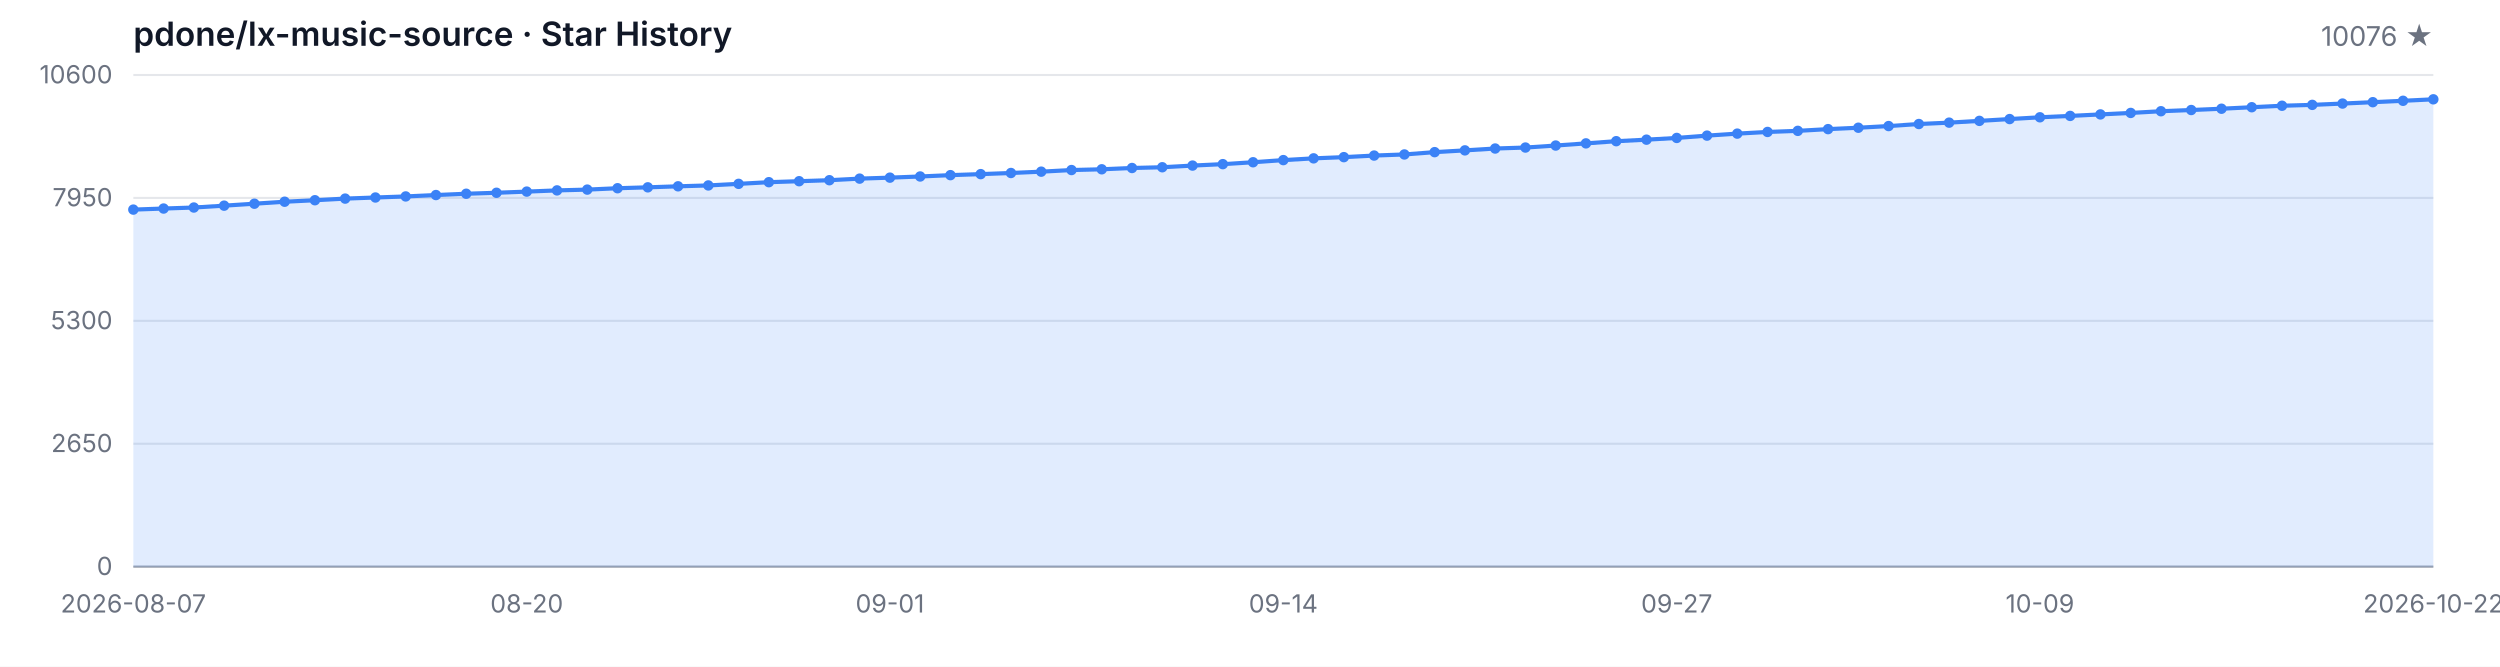
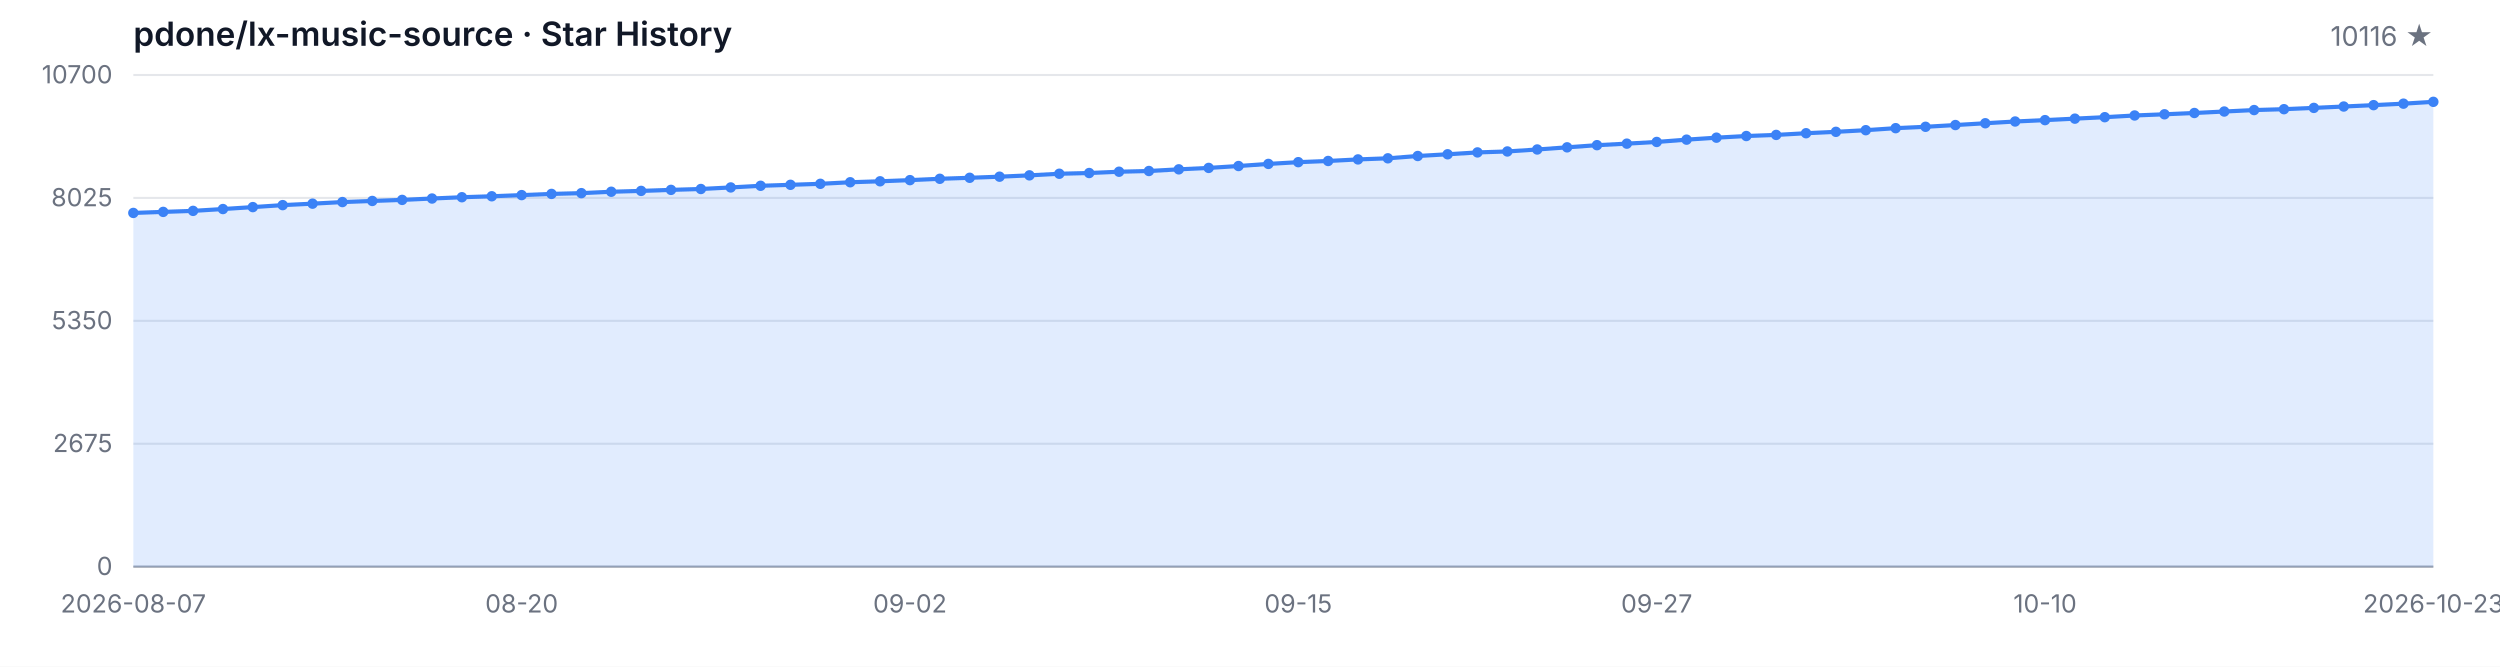
<svg xmlns="http://www.w3.org/2000/svg" width="1200" height="320" viewBox="0 0 1200 320" role="img" aria-label="Star History">
  <style>
  .bg { fill: #ffffff; }
  .grid { stroke: #e5e7eb; stroke-width: 1; }
  .axis { stroke: #9ca3af; stroke-width: 1; }
  .area { fill: rgba(59, 130, 246, 0.15); }
  .line { fill: none; stroke: #3b82f6; stroke-width: 2; stroke-linejoin: round; stroke-linecap: round; }
  .dot { fill: #3b82f6; }
  .tlabel { fill: #6b7280; font-family: -apple-system, BlinkMacSystemFont, 'Segoe UI', sans-serif; font-size: 12px; }
  .title { fill: #111827; font-family: -apple-system, BlinkMacSystemFont, 'Segoe UI', sans-serif; font-size: 16px; font-weight: 600; }
  .subtitle { fill: #6b7280; font-family: -apple-system, BlinkMacSystemFont, 'Segoe UI', sans-serif; font-size: 13px; }
  @media (prefers-color-scheme: dark) {
    .bg { fill: #0d1117; }
    .grid { stroke: #21262d; }
    .axis { stroke: #484f58; }
    .area { fill: rgba(58, 132, 255, 0.18); }
    .line { stroke: #58a6ff; }
    .dot { fill: #58a6ff; }
    .tlabel { fill: #8b949e; }
    .title { fill: #c9d1d9; }
    .subtitle { fill: #8b949e; }
  }
</style>
  <rect class="bg" width="1200" height="320" />
  <text class="title" x="64" y="22">pdone/lx-music-source · Star History</text>
-   <text class="subtitle" x="1168" y="22" text-anchor="end">10076 ★</text>
+   <text class="subtitle" x="1168" y="22" text-anchor="end">10116 ★</text>
  <line class="grid" x1="64" y1="272.00" x2="1168" y2="272.00" />
  <line class="grid" x1="64" y1="213.00" x2="1168" y2="213.00" />
  <line class="grid" x1="64" y1="154.00" x2="1168" y2="154.00" />
  <line class="grid" x1="64" y1="95.00" x2="1168" y2="95.00" />
  <line class="grid" x1="64" y1="36.00" x2="1168" y2="36.00" />
  <text class="tlabel" x="54" y="276.00" text-anchor="end">0</text>
-   <text class="tlabel" x="54" y="217.00" text-anchor="end">2650</text>
-   <text class="tlabel" x="54" y="158.00" text-anchor="end">5300</text>
-   <text class="tlabel" x="54" y="99.00" text-anchor="end">7950</text>
-   <text class="tlabel" x="54" y="40.00" text-anchor="end">10600</text>
+   <text class="tlabel" x="54" y="217.00" text-anchor="end">2675</text>
+   <text class="tlabel" x="54" y="158.00" text-anchor="end">5350</text>
+   <text class="tlabel" x="54" y="99.00" text-anchor="end">8025</text>
+   <text class="tlabel" x="54" y="40.00" text-anchor="end">10700</text>
  <line class="axis" x1="64" y1="272" x2="1168" y2="272" />
-   <path class="area" d="M 64.00 272.00 L 64.00 100.61 L 78.53 100.10 L 93.05 99.61 L 107.58 98.72 L 122.11 97.78 L 136.63 96.83 L 151.16 96.11 L 165.68 95.33 L 180.21 94.80 L 194.74 94.29 L 209.26 93.62 L 223.79 93.00 L 238.32 92.53 L 252.84 91.97 L 267.37 91.39 L 281.89 91.01 L 296.42 90.35 L 310.95 89.92 L 325.47 89.43 L 340.00 89.01 L 354.53 88.25 L 369.05 87.45 L 383.58 86.98 L 398.11 86.50 L 412.63 85.74 L 427.16 85.27 L 441.68 84.71 L 456.21 84.07 L 470.74 83.58 L 485.26 83.04 L 499.79 82.40 L 514.32 81.62 L 528.84 81.26 L 543.37 80.64 L 557.89 80.28 L 572.42 79.48 L 586.95 78.79 L 601.47 77.88 L 616.00 76.85 L 630.53 76.01 L 645.05 75.43 L 659.58 74.67 L 674.11 74.14 L 688.63 73.03 L 703.16 72.18 L 717.68 71.29 L 732.21 70.82 L 746.74 69.86 L 761.26 68.82 L 775.79 67.77 L 790.32 67.04 L 804.84 66.21 L 819.37 65.10 L 833.89 64.14 L 848.42 63.34 L 862.95 62.81 L 877.47 61.98 L 892.00 61.31 L 906.53 60.51 L 921.05 59.53 L 935.58 58.87 L 950.11 58.02 L 964.63 57.15 L 979.16 56.30 L 993.68 55.64 L 1008.21 54.92 L 1022.74 54.21 L 1037.26 53.39 L 1051.79 52.81 L 1066.32 52.19 L 1080.84 51.47 L 1095.37 50.76 L 1109.89 50.34 L 1124.42 49.71 L 1138.95 49.05 L 1153.47 48.38 L 1168.00 47.67 L 1168.00 272.00 Z" />
-   <path class="line" d="M 64.00 100.61 L 78.53 100.10 L 93.05 99.61 L 107.58 98.72 L 122.11 97.78 L 136.63 96.83 L 151.16 96.11 L 165.68 95.33 L 180.21 94.80 L 194.74 94.29 L 209.26 93.62 L 223.79 93.00 L 238.32 92.53 L 252.84 91.97 L 267.37 91.39 L 281.89 91.01 L 296.42 90.35 L 310.95 89.92 L 325.47 89.43 L 340.00 89.01 L 354.53 88.25 L 369.05 87.45 L 383.58 86.98 L 398.11 86.50 L 412.63 85.74 L 427.16 85.27 L 441.68 84.71 L 456.21 84.07 L 470.74 83.58 L 485.26 83.04 L 499.79 82.40 L 514.32 81.62 L 528.84 81.26 L 543.37 80.64 L 557.89 80.28 L 572.42 79.48 L 586.95 78.79 L 601.47 77.88 L 616.00 76.85 L 630.53 76.01 L 645.05 75.43 L 659.58 74.67 L 674.11 74.14 L 688.63 73.03 L 703.16 72.18 L 717.68 71.29 L 732.21 70.82 L 746.74 69.86 L 761.26 68.82 L 775.79 67.77 L 790.32 67.04 L 804.84 66.21 L 819.37 65.10 L 833.89 64.14 L 848.42 63.34 L 862.95 62.81 L 877.47 61.98 L 892.00 61.31 L 906.53 60.51 L 921.05 59.53 L 935.58 58.87 L 950.11 58.02 L 964.63 57.15 L 979.16 56.30 L 993.68 55.64 L 1008.21 54.92 L 1022.74 54.21 L 1037.26 53.39 L 1051.79 52.81 L 1066.32 52.19 L 1080.84 51.47 L 1095.37 50.76 L 1109.89 50.34 L 1124.42 49.71 L 1138.95 49.05 L 1153.47 48.38 L 1168.00 47.67" />
-   <circle class="dot" cx="64.00" cy="100.61" r="2.5" />
-   <circle class="dot" cx="78.53" cy="100.10" r="2.5" />
-   <circle class="dot" cx="93.05" cy="99.61" r="2.5" />
-   <circle class="dot" cx="107.58" cy="98.72" r="2.5" />
-   <circle class="dot" cx="122.11" cy="97.78" r="2.5" />
-   <circle class="dot" cx="136.63" cy="96.83" r="2.5" />
-   <circle class="dot" cx="151.16" cy="96.11" r="2.5" />
-   <circle class="dot" cx="165.68" cy="95.33" r="2.5" />
-   <circle class="dot" cx="180.21" cy="94.80" r="2.5" />
-   <circle class="dot" cx="194.74" cy="94.29" r="2.5" />
-   <circle class="dot" cx="209.26" cy="93.62" r="2.5" />
-   <circle class="dot" cx="223.79" cy="93.00" r="2.5" />
-   <circle class="dot" cx="238.32" cy="92.53" r="2.5" />
-   <circle class="dot" cx="252.84" cy="91.97" r="2.5" />
-   <circle class="dot" cx="267.37" cy="91.39" r="2.5" />
-   <circle class="dot" cx="281.89" cy="91.01" r="2.5" />
-   <circle class="dot" cx="296.42" cy="90.35" r="2.5" />
-   <circle class="dot" cx="310.95" cy="89.92" r="2.5" />
-   <circle class="dot" cx="325.47" cy="89.43" r="2.5" />
-   <circle class="dot" cx="340.00" cy="89.01" r="2.5" />
-   <circle class="dot" cx="354.53" cy="88.25" r="2.5" />
-   <circle class="dot" cx="369.05" cy="87.45" r="2.5" />
-   <circle class="dot" cx="383.58" cy="86.98" r="2.5" />
-   <circle class="dot" cx="398.11" cy="86.50" r="2.5" />
-   <circle class="dot" cx="412.63" cy="85.74" r="2.5" />
-   <circle class="dot" cx="427.16" cy="85.27" r="2.5" />
-   <circle class="dot" cx="441.68" cy="84.71" r="2.5" />
-   <circle class="dot" cx="456.21" cy="84.07" r="2.5" />
-   <circle class="dot" cx="470.74" cy="83.58" r="2.5" />
-   <circle class="dot" cx="485.26" cy="83.04" r="2.5" />
-   <circle class="dot" cx="499.79" cy="82.40" r="2.5" />
-   <circle class="dot" cx="514.32" cy="81.62" r="2.5" />
-   <circle class="dot" cx="528.84" cy="81.26" r="2.5" />
-   <circle class="dot" cx="543.37" cy="80.64" r="2.5" />
-   <circle class="dot" cx="557.89" cy="80.28" r="2.5" />
-   <circle class="dot" cx="572.42" cy="79.48" r="2.5" />
-   <circle class="dot" cx="586.95" cy="78.79" r="2.5" />
-   <circle class="dot" cx="601.47" cy="77.88" r="2.5" />
-   <circle class="dot" cx="616.00" cy="76.85" r="2.5" />
-   <circle class="dot" cx="630.53" cy="76.01" r="2.5" />
-   <circle class="dot" cx="645.05" cy="75.43" r="2.5" />
-   <circle class="dot" cx="659.58" cy="74.67" r="2.5" />
-   <circle class="dot" cx="674.11" cy="74.14" r="2.5" />
-   <circle class="dot" cx="688.63" cy="73.03" r="2.5" />
-   <circle class="dot" cx="703.16" cy="72.18" r="2.5" />
-   <circle class="dot" cx="717.68" cy="71.29" r="2.5" />
-   <circle class="dot" cx="732.21" cy="70.82" r="2.5" />
-   <circle class="dot" cx="746.74" cy="69.86" r="2.5" />
-   <circle class="dot" cx="761.26" cy="68.82" r="2.5" />
-   <circle class="dot" cx="775.79" cy="67.77" r="2.5" />
-   <circle class="dot" cx="790.32" cy="67.04" r="2.5" />
-   <circle class="dot" cx="804.84" cy="66.21" r="2.5" />
-   <circle class="dot" cx="819.37" cy="65.10" r="2.5" />
-   <circle class="dot" cx="833.89" cy="64.14" r="2.5" />
-   <circle class="dot" cx="848.42" cy="63.34" r="2.5" />
-   <circle class="dot" cx="862.95" cy="62.81" r="2.5" />
-   <circle class="dot" cx="877.47" cy="61.98" r="2.5" />
-   <circle class="dot" cx="892.00" cy="61.31" r="2.5" />
-   <circle class="dot" cx="906.53" cy="60.51" r="2.5" />
-   <circle class="dot" cx="921.05" cy="59.53" r="2.5" />
-   <circle class="dot" cx="935.58" cy="58.87" r="2.5" />
-   <circle class="dot" cx="950.11" cy="58.02" r="2.5" />
-   <circle class="dot" cx="964.63" cy="57.15" r="2.5" />
-   <circle class="dot" cx="979.16" cy="56.30" r="2.5" />
-   <circle class="dot" cx="993.68" cy="55.64" r="2.5" />
-   <circle class="dot" cx="1008.21" cy="54.92" r="2.5" />
-   <circle class="dot" cx="1022.74" cy="54.21" r="2.5" />
-   <circle class="dot" cx="1037.26" cy="53.39" r="2.5" />
-   <circle class="dot" cx="1051.79" cy="52.81" r="2.5" />
-   <circle class="dot" cx="1066.32" cy="52.19" r="2.5" />
-   <circle class="dot" cx="1080.84" cy="51.47" r="2.5" />
-   <circle class="dot" cx="1095.37" cy="50.76" r="2.5" />
-   <circle class="dot" cx="1109.89" cy="50.34" r="2.5" />
-   <circle class="dot" cx="1124.42" cy="49.71" r="2.5" />
-   <circle class="dot" cx="1138.95" cy="49.05" r="2.5" />
-   <circle class="dot" cx="1153.47" cy="48.38" r="2.5" />
-   <circle class="dot" cx="1168.00" cy="47.67" r="2.5" />
+   <path class="area" d="M 64.00 272.00 L 64.00 102.21 L 78.34 101.71 L 92.68 101.22 L 107.01 100.34 L 121.35 99.41 L 135.69 98.46 L 150.03 97.76 L 164.36 96.99 L 178.70 96.46 L 193.04 95.95 L 207.38 95.29 L 221.71 94.67 L 236.05 94.21 L 250.39 93.65 L 264.73 93.08 L 279.06 92.71 L 293.40 92.04 L 307.74 91.63 L 322.08 91.14 L 336.42 90.72 L 350.75 89.97 L 365.09 89.18 L 379.43 88.71 L 393.77 88.23 L 408.10 87.48 L 422.44 87.02 L 436.78 86.46 L 451.12 85.82 L 465.45 85.34 L 479.79 84.81 L 494.13 84.17 L 508.47 83.40 L 522.81 83.05 L 537.14 82.43 L 551.48 82.08 L 565.82 81.28 L 580.16 80.60 L 594.49 79.69 L 608.83 78.68 L 623.17 77.84 L 637.51 77.27 L 651.84 76.52 L 666.18 75.99 L 680.52 74.88 L 694.86 74.05 L 709.19 73.16 L 723.53 72.70 L 737.87 71.75 L 752.21 70.72 L 766.55 69.68 L 780.88 68.95 L 795.22 68.14 L 809.56 67.03 L 823.90 66.08 L 838.23 65.29 L 852.57 64.76 L 866.91 63.95 L 881.25 63.28 L 895.58 62.49 L 909.92 61.52 L 924.26 60.86 L 938.60 60.02 L 952.94 59.16 L 967.27 58.32 L 981.61 57.66 L 995.95 56.95 L 1010.29 56.25 L 1024.62 55.43 L 1038.96 54.86 L 1053.30 54.24 L 1067.64 53.53 L 1081.97 52.83 L 1096.31 52.41 L 1110.65 51.79 L 1124.99 51.13 L 1139.32 50.47 L 1153.66 49.76 L 1168.00 48.88 L 1168.00 272.00 Z" />
+   <path class="line" d="M 64.00 102.21 L 78.34 101.71 L 92.68 101.22 L 107.01 100.34 L 121.35 99.41 L 135.69 98.46 L 150.03 97.76 L 164.36 96.99 L 178.70 96.46 L 193.04 95.95 L 207.38 95.29 L 221.71 94.67 L 236.05 94.21 L 250.39 93.65 L 264.73 93.08 L 279.06 92.71 L 293.40 92.04 L 307.74 91.63 L 322.08 91.14 L 336.42 90.72 L 350.75 89.97 L 365.09 89.18 L 379.43 88.71 L 393.77 88.23 L 408.10 87.48 L 422.44 87.02 L 436.78 86.46 L 451.12 85.82 L 465.45 85.34 L 479.79 84.81 L 494.13 84.17 L 508.47 83.40 L 522.81 83.05 L 537.14 82.43 L 551.48 82.08 L 565.82 81.28 L 580.16 80.60 L 594.49 79.69 L 608.83 78.68 L 623.17 77.84 L 637.51 77.27 L 651.84 76.52 L 666.18 75.99 L 680.52 74.88 L 694.86 74.05 L 709.19 73.16 L 723.53 72.70 L 737.87 71.75 L 752.21 70.72 L 766.55 69.68 L 780.88 68.95 L 795.22 68.14 L 809.56 67.03 L 823.90 66.08 L 838.23 65.29 L 852.57 64.76 L 866.91 63.95 L 881.25 63.28 L 895.58 62.49 L 909.92 61.52 L 924.26 60.86 L 938.60 60.02 L 952.94 59.16 L 967.27 58.32 L 981.61 57.66 L 995.95 56.95 L 1010.29 56.25 L 1024.62 55.43 L 1038.96 54.86 L 1053.30 54.24 L 1067.64 53.53 L 1081.97 52.83 L 1096.31 52.41 L 1110.65 51.79 L 1124.99 51.13 L 1139.32 50.47 L 1153.66 49.76 L 1168.00 48.88" />
+   <circle class="dot" cx="64.00" cy="102.21" r="2.5" />
+   <circle class="dot" cx="78.34" cy="101.71" r="2.5" />
+   <circle class="dot" cx="92.68" cy="101.22" r="2.5" />
+   <circle class="dot" cx="107.01" cy="100.34" r="2.5" />
+   <circle class="dot" cx="121.35" cy="99.41" r="2.5" />
+   <circle class="dot" cx="135.69" cy="98.46" r="2.5" />
+   <circle class="dot" cx="150.03" cy="97.76" r="2.5" />
+   <circle class="dot" cx="164.36" cy="96.99" r="2.5" />
+   <circle class="dot" cx="178.70" cy="96.46" r="2.5" />
+   <circle class="dot" cx="193.04" cy="95.95" r="2.5" />
+   <circle class="dot" cx="207.38" cy="95.29" r="2.5" />
+   <circle class="dot" cx="221.71" cy="94.67" r="2.5" />
+   <circle class="dot" cx="236.05" cy="94.21" r="2.5" />
+   <circle class="dot" cx="250.39" cy="93.65" r="2.5" />
+   <circle class="dot" cx="264.73" cy="93.08" r="2.5" />
+   <circle class="dot" cx="279.06" cy="92.71" r="2.5" />
+   <circle class="dot" cx="293.40" cy="92.04" r="2.5" />
+   <circle class="dot" cx="307.74" cy="91.63" r="2.5" />
+   <circle class="dot" cx="322.08" cy="91.14" r="2.5" />
+   <circle class="dot" cx="336.42" cy="90.72" r="2.5" />
+   <circle class="dot" cx="350.75" cy="89.97" r="2.5" />
+   <circle class="dot" cx="365.09" cy="89.18" r="2.5" />
+   <circle class="dot" cx="379.43" cy="88.71" r="2.5" />
+   <circle class="dot" cx="393.77" cy="88.23" r="2.5" />
+   <circle class="dot" cx="408.10" cy="87.48" r="2.5" />
+   <circle class="dot" cx="422.44" cy="87.02" r="2.5" />
+   <circle class="dot" cx="436.78" cy="86.46" r="2.5" />
+   <circle class="dot" cx="451.12" cy="85.82" r="2.5" />
+   <circle class="dot" cx="465.45" cy="85.34" r="2.5" />
+   <circle class="dot" cx="479.79" cy="84.81" r="2.5" />
+   <circle class="dot" cx="494.13" cy="84.17" r="2.5" />
+   <circle class="dot" cx="508.47" cy="83.40" r="2.5" />
+   <circle class="dot" cx="522.81" cy="83.05" r="2.5" />
+   <circle class="dot" cx="537.14" cy="82.43" r="2.5" />
+   <circle class="dot" cx="551.48" cy="82.08" r="2.5" />
+   <circle class="dot" cx="565.82" cy="81.28" r="2.5" />
+   <circle class="dot" cx="580.16" cy="80.60" r="2.5" />
+   <circle class="dot" cx="594.49" cy="79.69" r="2.5" />
+   <circle class="dot" cx="608.83" cy="78.68" r="2.5" />
+   <circle class="dot" cx="623.17" cy="77.84" r="2.5" />
+   <circle class="dot" cx="637.51" cy="77.27" r="2.5" />
+   <circle class="dot" cx="651.84" cy="76.52" r="2.5" />
+   <circle class="dot" cx="666.18" cy="75.99" r="2.5" />
+   <circle class="dot" cx="680.52" cy="74.88" r="2.5" />
+   <circle class="dot" cx="694.86" cy="74.05" r="2.5" />
+   <circle class="dot" cx="709.19" cy="73.16" r="2.5" />
+   <circle class="dot" cx="723.53" cy="72.70" r="2.5" />
+   <circle class="dot" cx="737.87" cy="71.75" r="2.5" />
+   <circle class="dot" cx="752.21" cy="70.72" r="2.5" />
+   <circle class="dot" cx="766.55" cy="69.68" r="2.5" />
+   <circle class="dot" cx="780.88" cy="68.95" r="2.5" />
+   <circle class="dot" cx="795.22" cy="68.14" r="2.5" />
+   <circle class="dot" cx="809.56" cy="67.03" r="2.5" />
+   <circle class="dot" cx="823.90" cy="66.08" r="2.5" />
+   <circle class="dot" cx="838.23" cy="65.29" r="2.5" />
+   <circle class="dot" cx="852.57" cy="64.76" r="2.5" />
+   <circle class="dot" cx="866.91" cy="63.95" r="2.5" />
+   <circle class="dot" cx="881.25" cy="63.28" r="2.5" />
+   <circle class="dot" cx="895.58" cy="62.49" r="2.5" />
+   <circle class="dot" cx="909.92" cy="61.52" r="2.5" />
+   <circle class="dot" cx="924.26" cy="60.86" r="2.5" />
+   <circle class="dot" cx="938.60" cy="60.02" r="2.5" />
+   <circle class="dot" cx="952.94" cy="59.16" r="2.5" />
+   <circle class="dot" cx="967.27" cy="58.32" r="2.5" />
+   <circle class="dot" cx="981.61" cy="57.66" r="2.5" />
+   <circle class="dot" cx="995.95" cy="56.95" r="2.5" />
+   <circle class="dot" cx="1010.29" cy="56.25" r="2.5" />
+   <circle class="dot" cx="1024.62" cy="55.43" r="2.5" />
+   <circle class="dot" cx="1038.96" cy="54.86" r="2.5" />
+   <circle class="dot" cx="1053.30" cy="54.24" r="2.5" />
+   <circle class="dot" cx="1067.64" cy="53.53" r="2.5" />
+   <circle class="dot" cx="1081.97" cy="52.83" r="2.5" />
+   <circle class="dot" cx="1096.31" cy="52.41" r="2.5" />
+   <circle class="dot" cx="1110.65" cy="51.79" r="2.5" />
+   <circle class="dot" cx="1124.99" cy="51.13" r="2.5" />
+   <circle class="dot" cx="1139.32" cy="50.47" r="2.5" />
+   <circle class="dot" cx="1153.66" cy="49.76" r="2.5" />
+   <circle class="dot" cx="1168.00" cy="48.88" r="2.5" />
  <text class="tlabel" x="64.00" y="294" text-anchor="middle">2026-08-07</text>
-   <text class="tlabel" x="252.84" y="294" text-anchor="middle">08-20</text>
-   <text class="tlabel" x="427.16" y="294" text-anchor="middle">09-01</text>
-   <text class="tlabel" x="616.00" y="294" text-anchor="middle">09-14</text>
-   <text class="tlabel" x="804.84" y="294" text-anchor="middle">09-27</text>
-   <text class="tlabel" x="979.16" y="294" text-anchor="middle">10-09</text>
-   <text class="tlabel" x="1168.00" y="294" text-anchor="middle">2026-10-22</text>
+   <text class="tlabel" x="250.39" y="294" text-anchor="middle">08-20</text>
+   <text class="tlabel" x="436.78" y="294" text-anchor="middle">09-02</text>
+   <text class="tlabel" x="623.17" y="294" text-anchor="middle">09-15</text>
+   <text class="tlabel" x="795.22" y="294" text-anchor="middle">09-27</text>
+   <text class="tlabel" x="981.61" y="294" text-anchor="middle">10-10</text>
+   <text class="tlabel" x="1168.00" y="294" text-anchor="middle">2026-10-23</text>
</svg>
